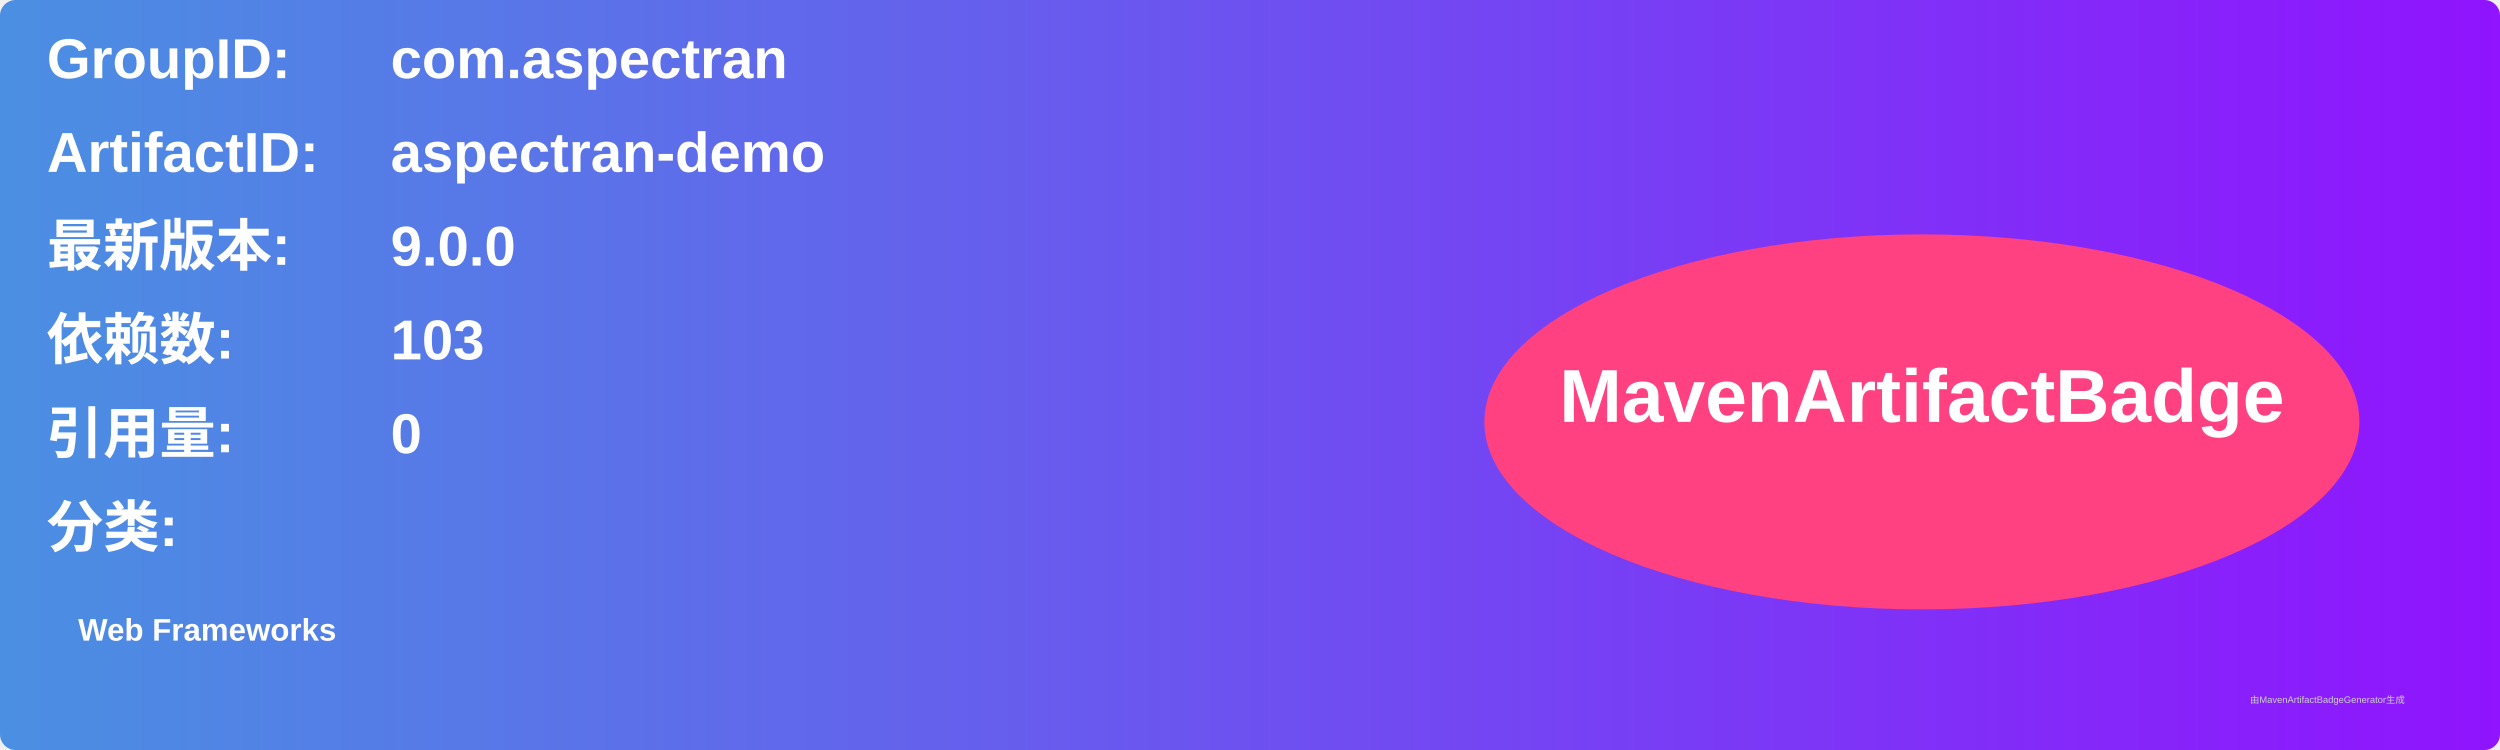
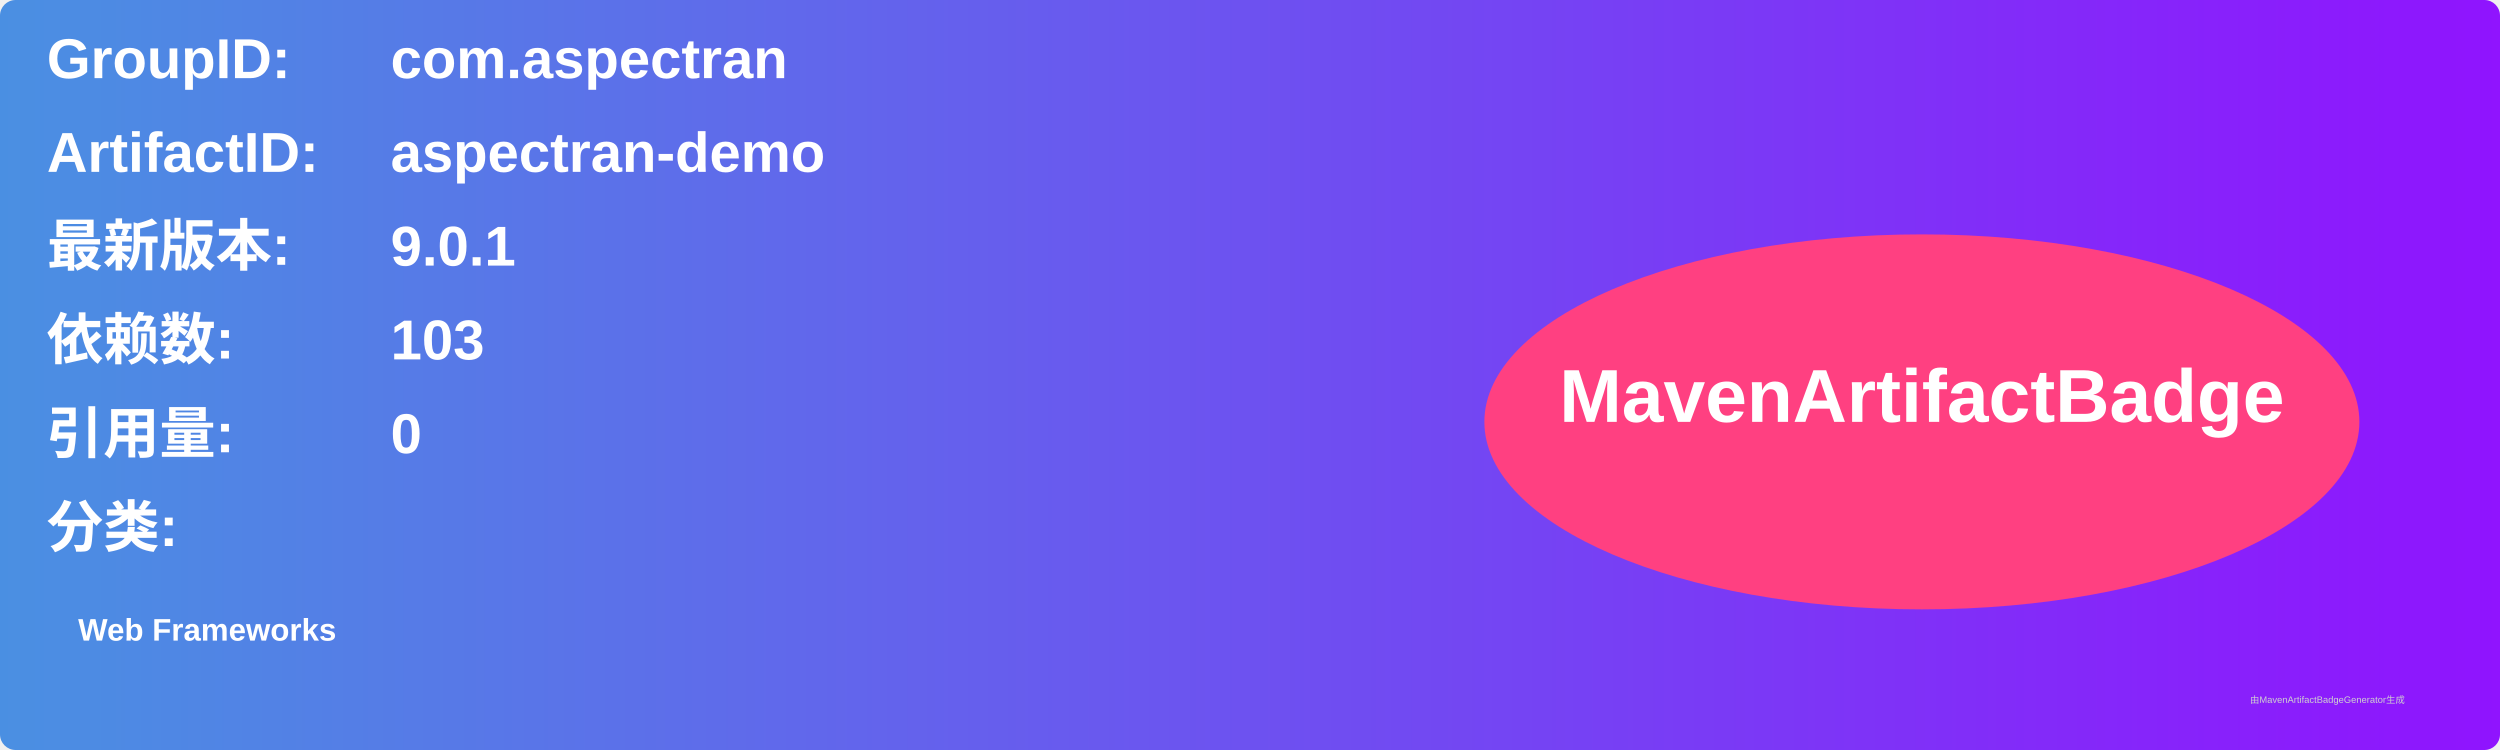
<svg xmlns="http://www.w3.org/2000/svg" width="800" height="240" viewBox="0 0 800 240">
  <linearGradient id="grad" x1="0%" y1="0%" x2="100%" y2="0%">
    <stop offset="0%" stop-color="#4a90e2" />
    <stop offset="100%" stop-color="#9013fe" />
  </linearGradient>
  <rect width="100%" height="100%" rx="5" ry="5" fill="url(#grad)" />
  <g transform="translate(15, 15)">
    <text x="0" y="10" font-family="Arial" font-size="18" fill="white" font-weight="bold" width="260">GroupID:</text>
    <text x="110" y="10" font-family="Arial" font-size="18" fill="white" font-weight="bold" width="460">com.aspectran</text>
    <text x="0" y="40" font-family="Arial" font-size="18" fill="white" font-weight="bold" width="260">ArtifactID:</text>
    <text x="110" y="40" font-family="Arial" font-size="18" fill="white" font-weight="bold" width="460">aspectran-demo</text>
    <text x="0" y="70" font-family="Arial" font-size="18" fill="white" font-weight="bold">最新版本:</text>
    <text x="110" y="70" font-family="Arial" font-size="18" fill="white" font-weight="bold">
-       <tspan font-weight="bold">9.0.0</tspan>
+       <tspan font-weight="bold">9.0.1</tspan>
    </text>
    <text x="0" y="100" font-family="Arial" font-size="18" fill="white" font-weight="bold">依赖数: </text>
    <text x="110" y="100" font-family="Arial" font-size="18" fill="white">
      <tspan font-weight="bold">103</tspan>
    </text>
    <text x="0" y="130" font-family="Arial" font-size="18" fill="white" font-weight="bold">引用量: </text>
    <text x="110" y="130" font-family="Arial" font-size="18" fill="white">
      <tspan font-weight="bold">0</tspan>
    </text>
    <text x="0" y="160" font-family="Arial" font-size="18" fill="white" font-weight="bold">分类:</text>
    <text x="10" y="190" font-family="Arial" font-size="10" fill="white">
      <tspan font-weight="bold">Web Frameworks</tspan>
    </text>
    <ellipse cx="600" cy="120" rx="140" ry="60" fill="#ff4081" />
    <text x="600" y="120" text-anchor="middle" font-family="Arial" font-size="24" fill="white" font-weight="bold">MavenArtifactBadge</text>
  </g>
  <text x="720" y="225" font-family="Arial" font-size="3" fill="#d0d0d0">由MavenArtifactBadgeGenerator生成</text>
</svg>
